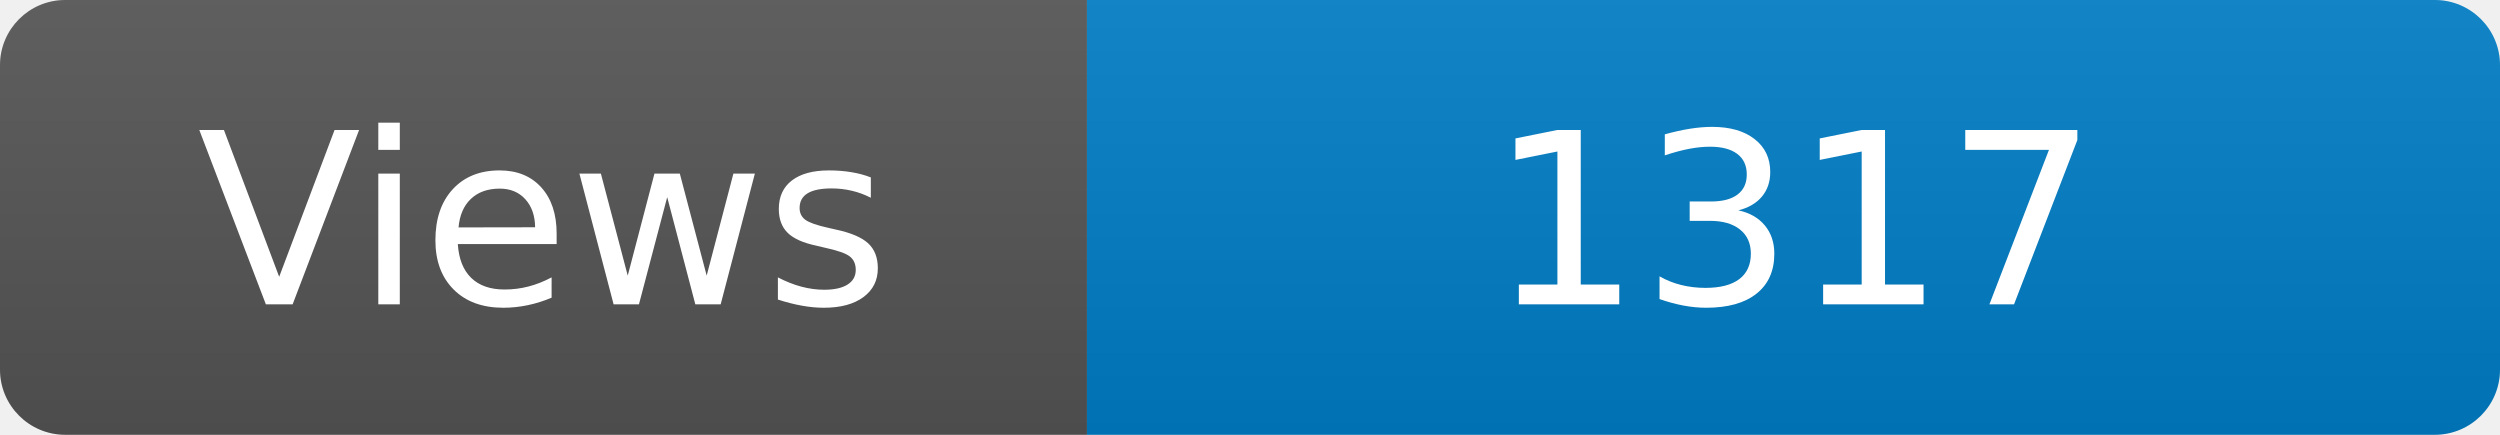
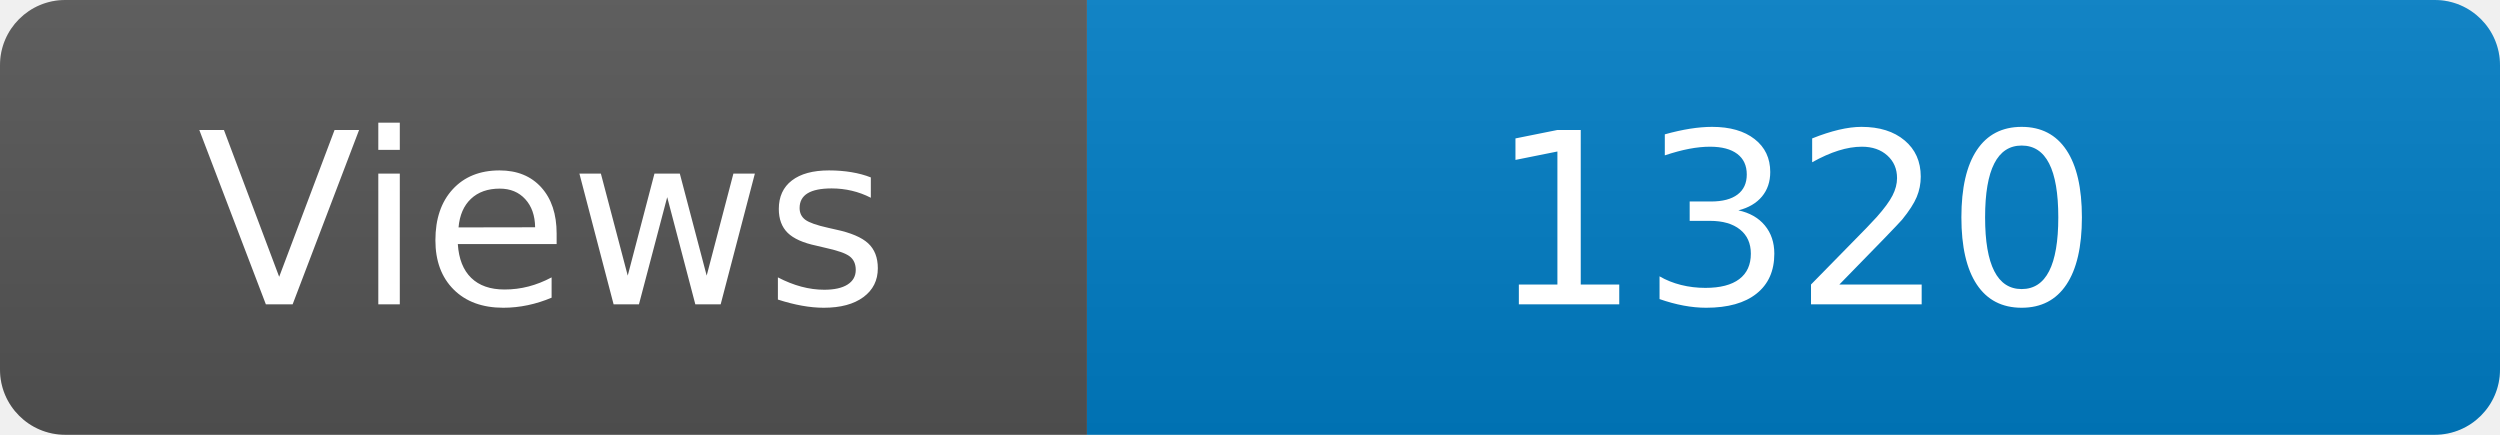
<svg xmlns="http://www.w3.org/2000/svg" width="115" height="20" role="img" aria-label="Maintained?: yes">
  <linearGradient id="s" x2="0" y2="100%">
    <stop offset="0" stop-color="#bbb" stop-opacity=".1" />
    <stop offset="1" stop-opacity=".1" />
  </linearGradient>
  <clipPath id="r">
    <rect width="115" height="20" rx="3" fill="#fff" />
  </clipPath>
  <g clip-path="url(#r)">
    <rect width="50" height="20" fill="#555" />
    <rect x="50" width="160" height="20" fill="#007ec6" />
    <rect width="115" height="20" fill="url(#s)" />
  </g>
  <g fill="#fff" text-anchor="middle" font-family="Verdana,Geneva,DejaVu Sans,sans-serif" font-size="110">
    <text x="250" y="140" transform="scale(.1)" fill="#fff">Views</text>
-     <text x="825" y="140" transform="scale(.1)" fill="#fff">1317</text>
+     <text x="825" y="140" transform="scale(.1)" fill="#fff">1320</text>
  </g>
</svg>
